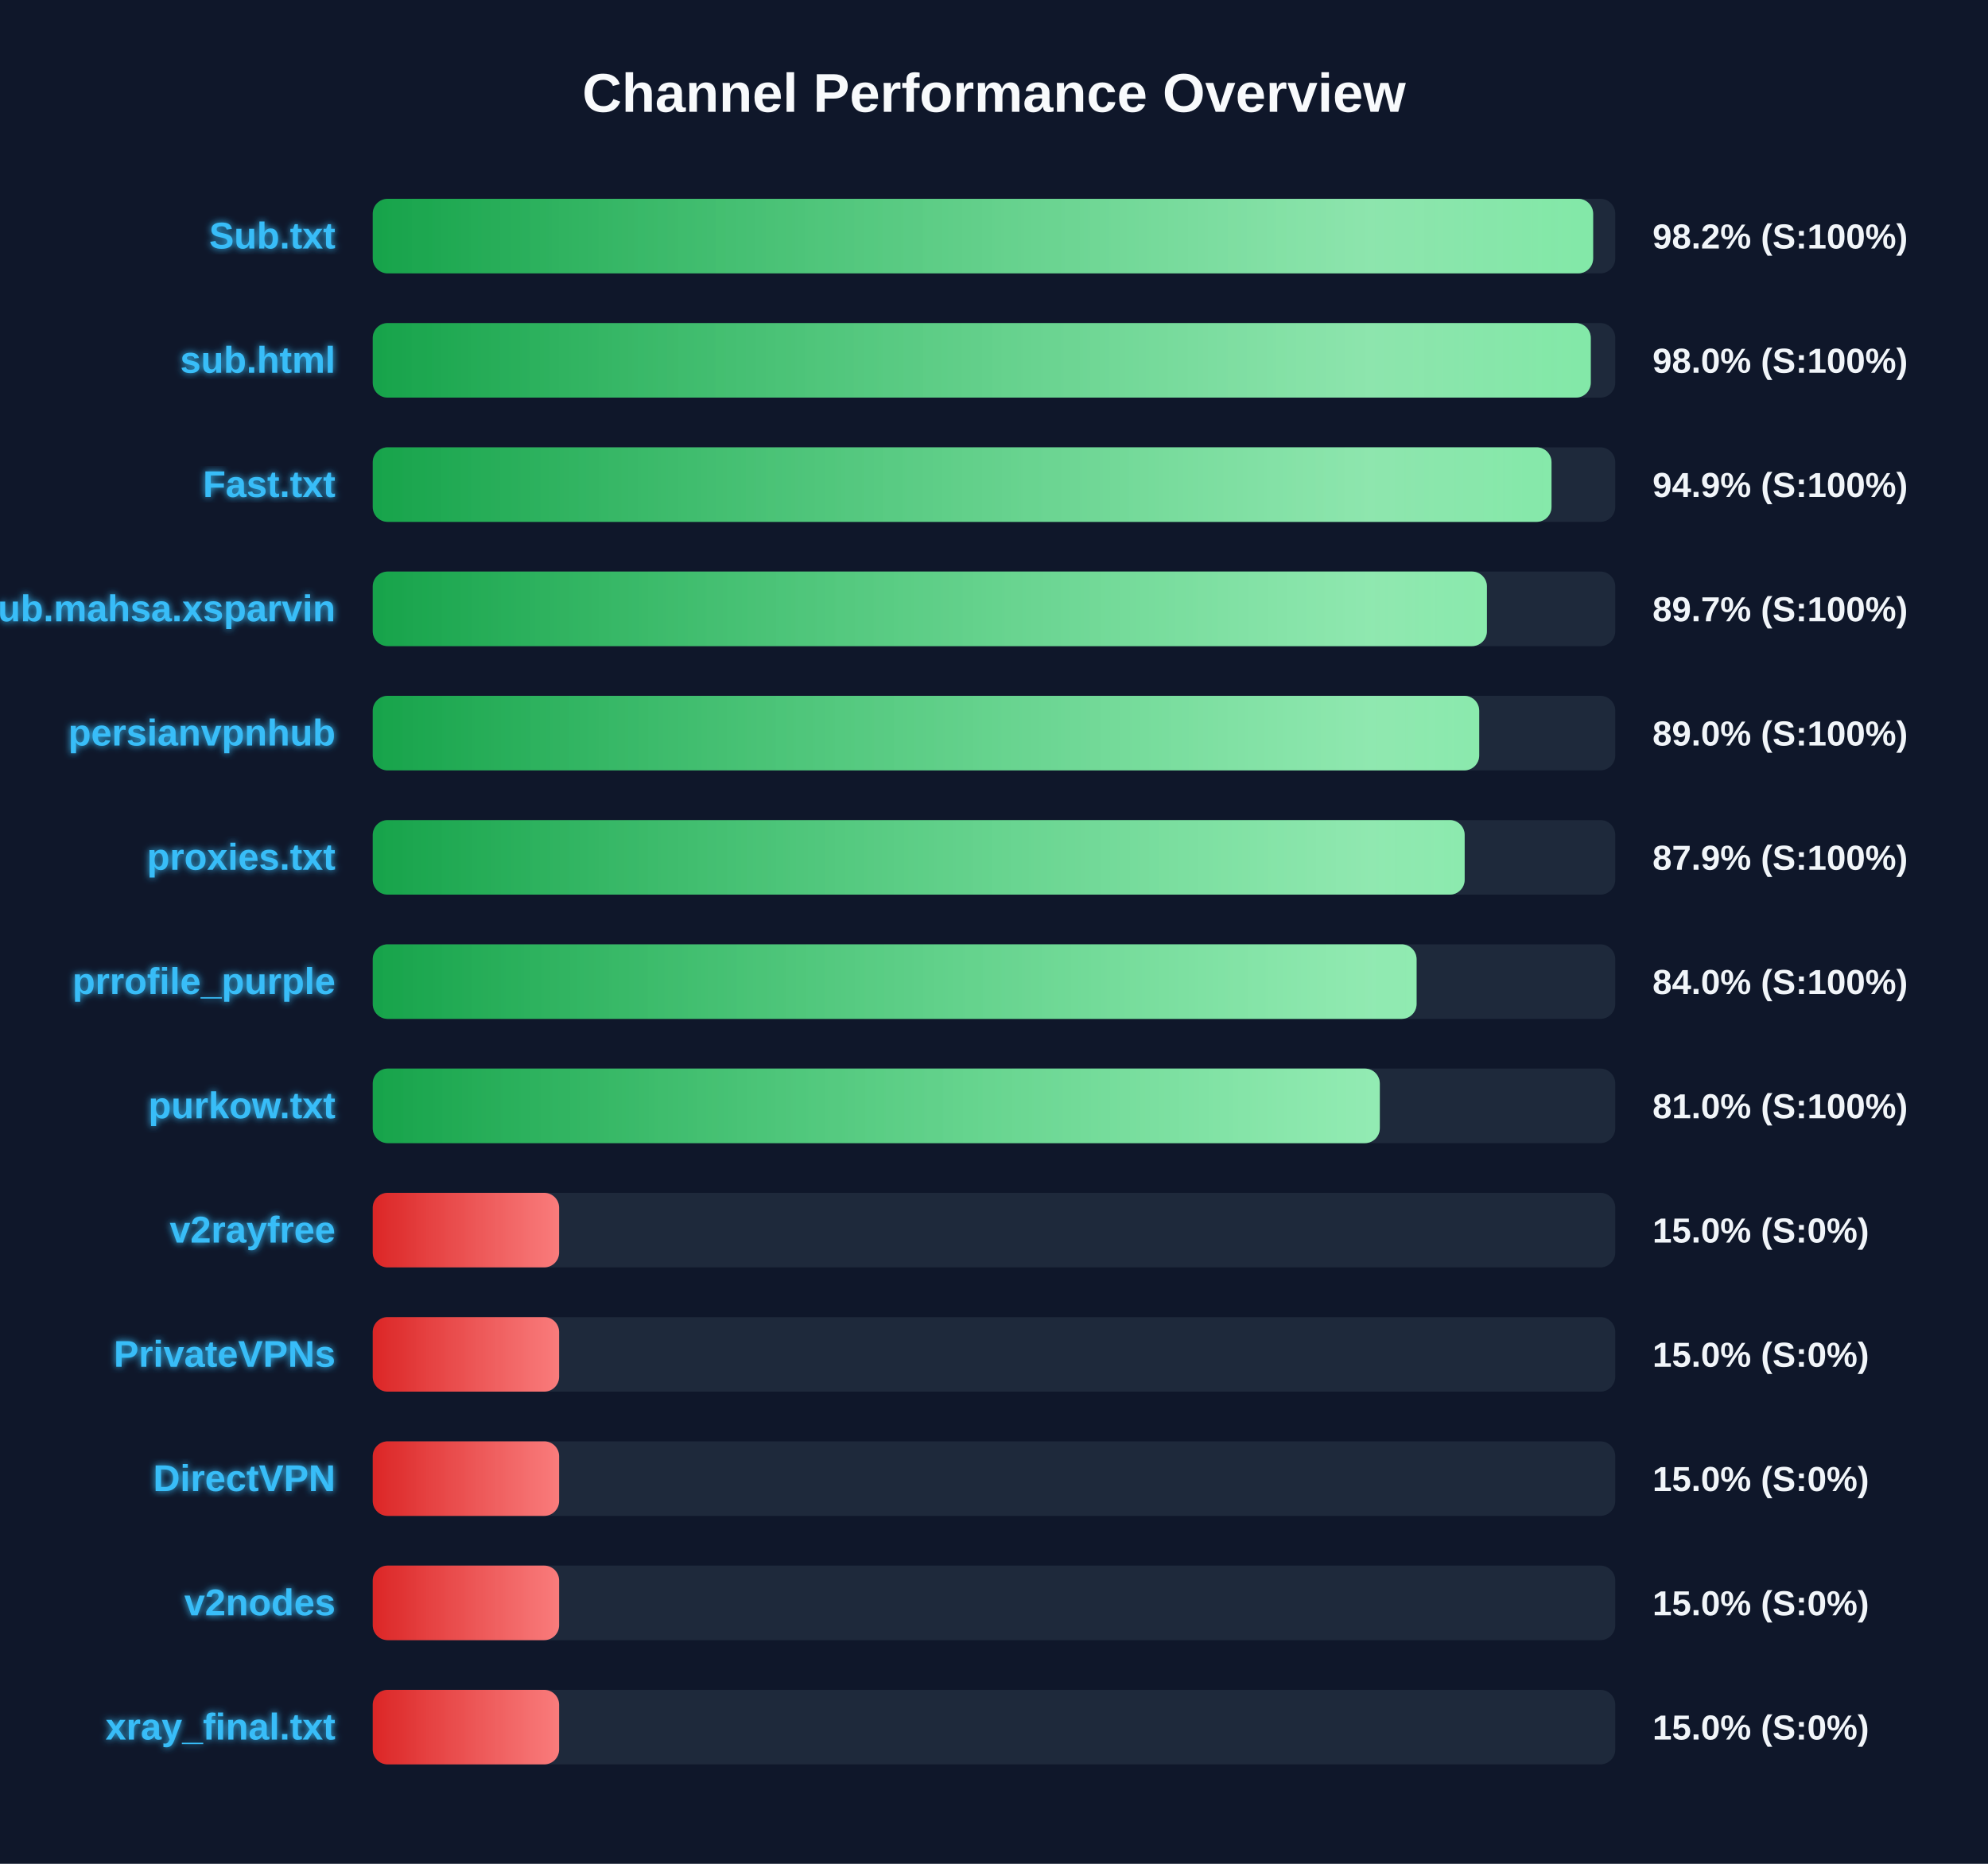
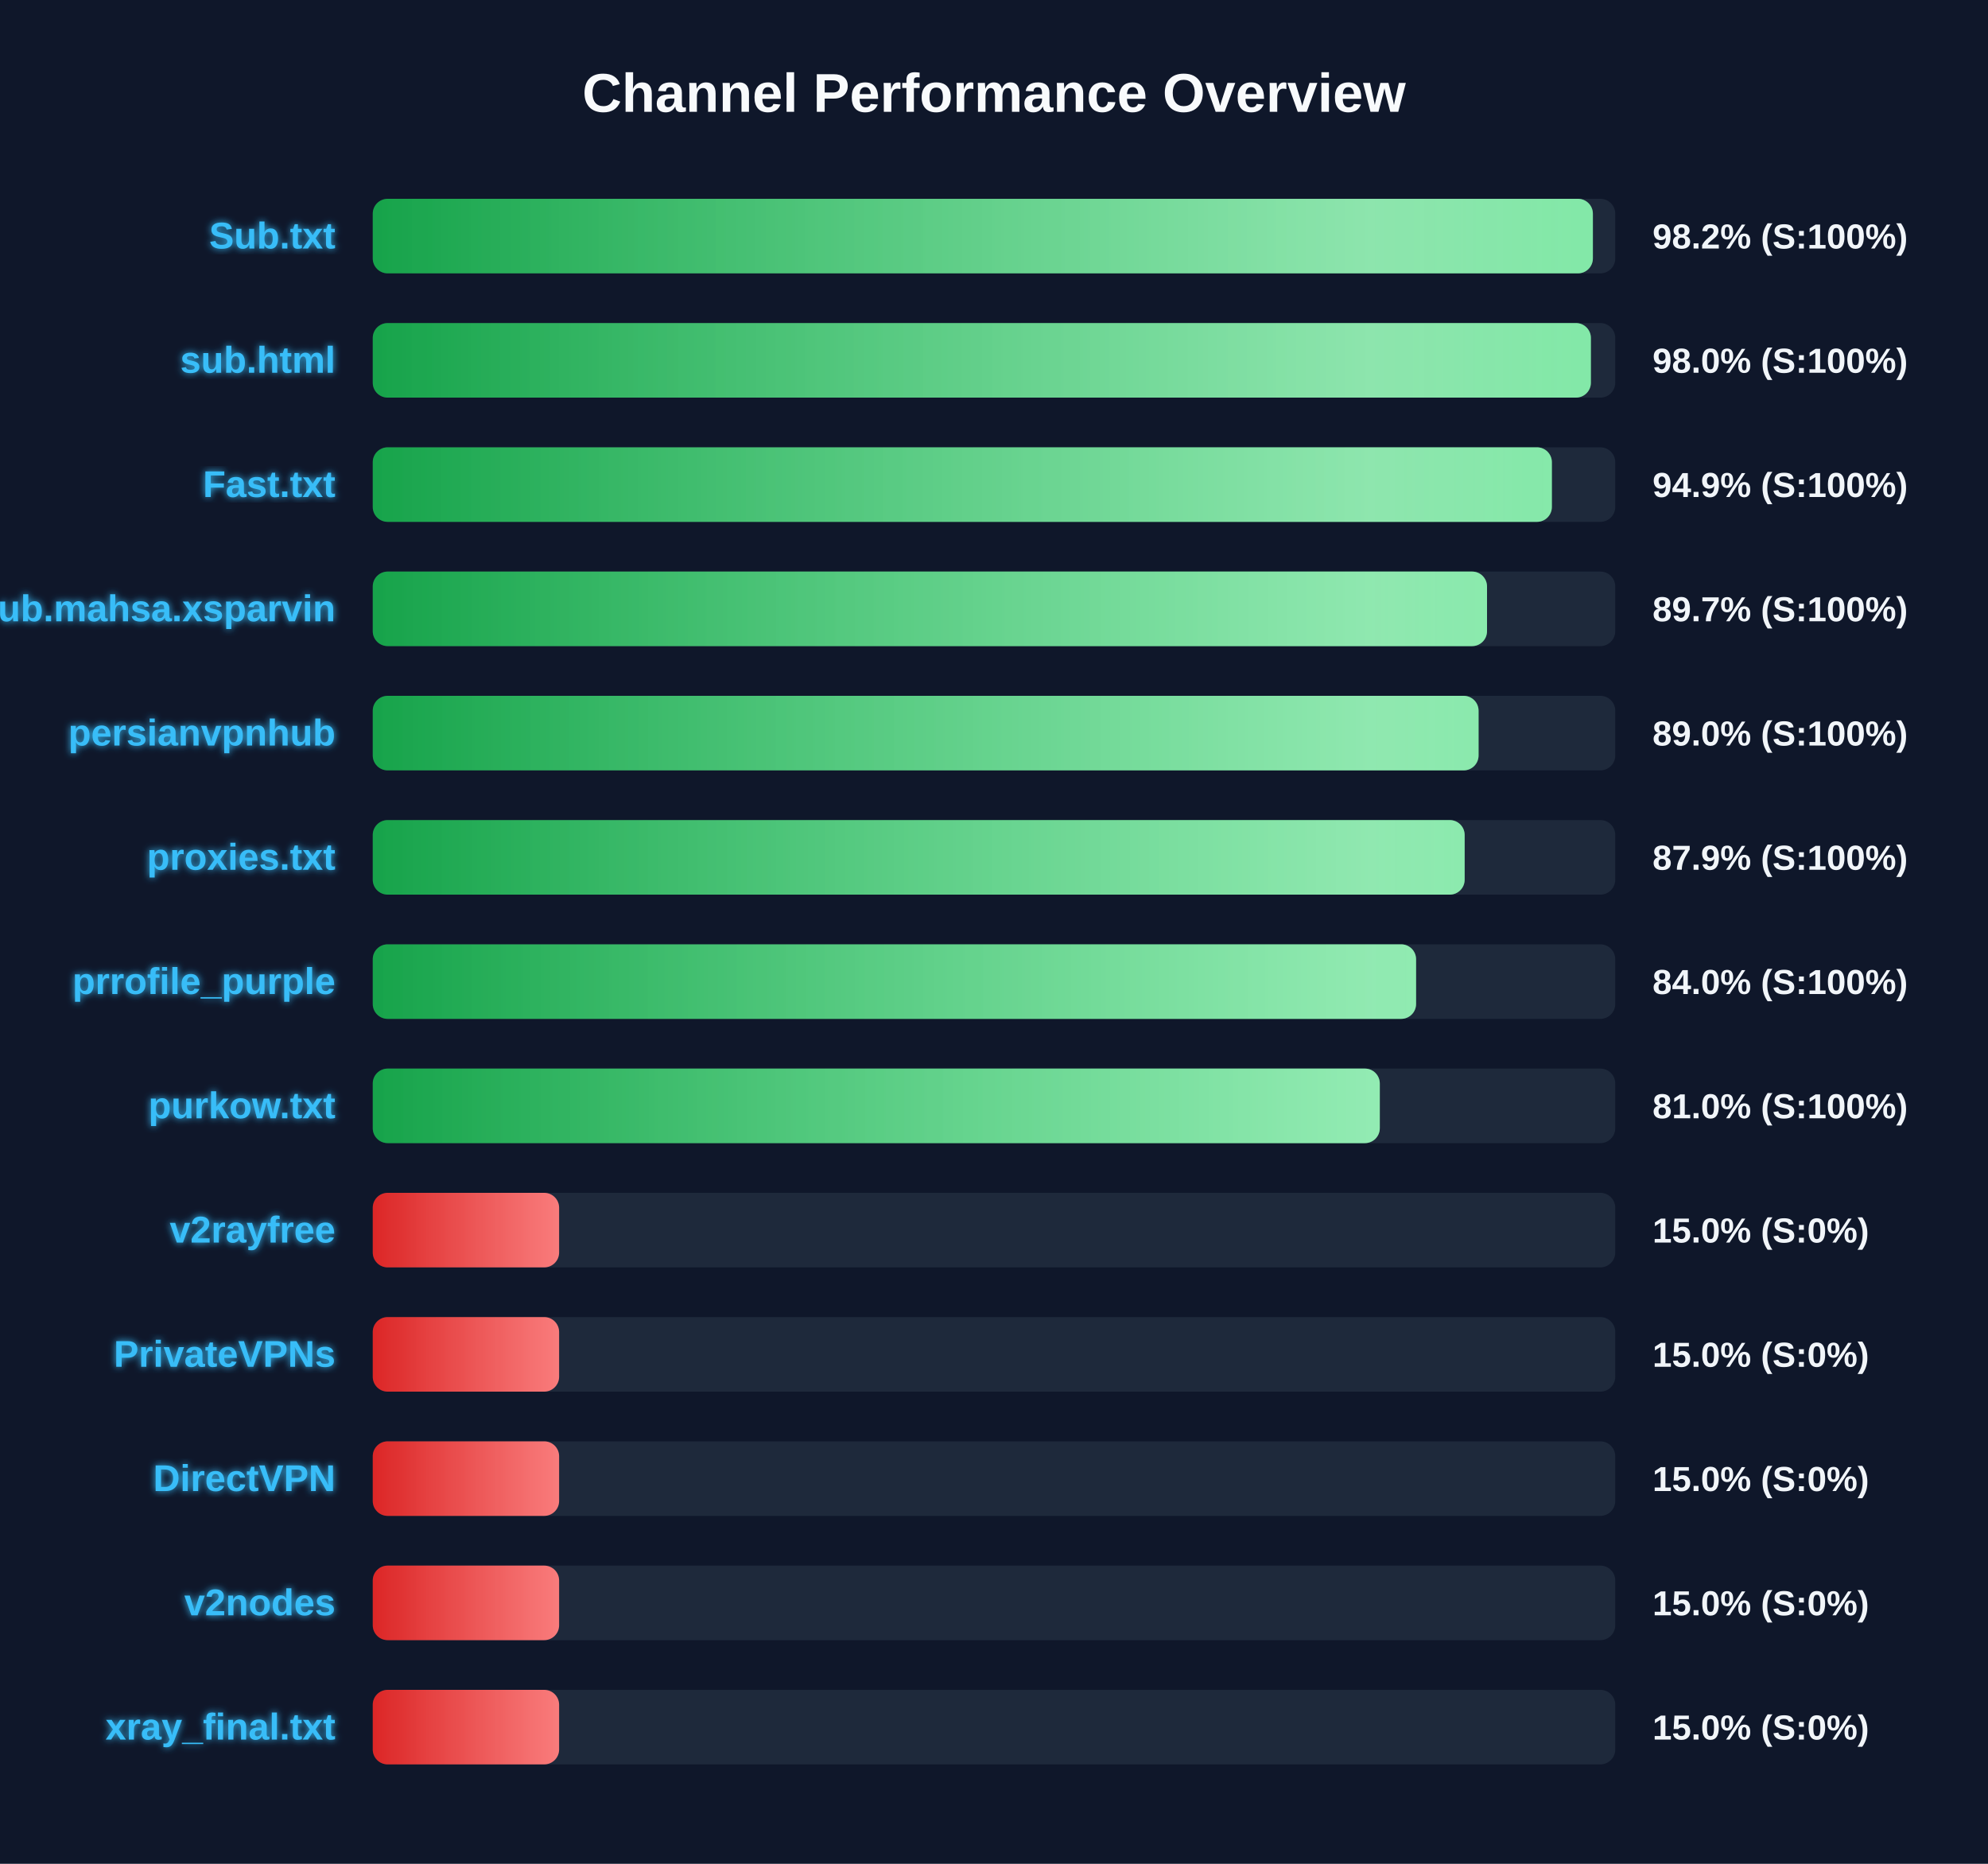
<svg xmlns="http://www.w3.org/2000/svg" width="800" height="750" version="1.1">
  <defs>
    <linearGradient id="grad-green" x1="0%" y1="0%" x2="100%" y2="0%">
      <stop offset="0%" stop-color="#16a34a" />
      <stop offset="100%" stop-color="#4ade80" />
    </linearGradient>
    <linearGradient id="grad-yellow" x1="0%" y1="0%" x2="100%" y2="0%">
      <stop offset="0%" stop-color="#ca8a04" />
      <stop offset="100%" stop-color="#fde047" />
    </linearGradient>
    <linearGradient id="grad-red" x1="0%" y1="0%" x2="100%" y2="0%">
      <stop offset="0%" stop-color="#dc2626" />
      <stop offset="100%" stop-color="#f87171" />
    </linearGradient>
    <linearGradient id="shimmer" x1="0%" y1="0%" x2="100%" y2="0%">
      <stop offset="0%" stop-color="rgba(255,255,255,0)" />
      <stop offset="50%" stop-color="rgba(255,255,255,0.4)" />
      <stop offset="100%" stop-color="rgba(255,255,255,0)" />
    </linearGradient>
    <filter id="glow" x="-20%" y="-20%" width="140%" height="140%">
      <feGaussianBlur stdDeviation="1.5" result="blur" />
      <feComposite in="SourceGraphic" in2="blur" operator="over" />
    </filter>
  </defs>
  <style>
        .bg-rect { fill: #0f172a; }
        .title { font: bold 22px 'Segoe UI', Arial, sans-serif; fill: #f8fafc; }
        .row { font: bold 15px 'Segoe UI', Arial, sans-serif; fill: #38bdf8; filter: url(#glow); }
        .score { font: bold 14px 'Segoe UI', Arial, sans-serif; fill: #f1f5f9; }
        @keyframes shimmer-anim {
            0% { transform: translateX(-100%); }
            100% { transform: translateX(200%); }
        }
        .shimmer-rect {
            animation: shimmer-anim 2.5s infinite linear;
        }
    </style>
  <rect width="100%" height="100%" class="bg-rect" />
  <text x="400" y="45" text-anchor="middle" class="title">Channel Performance Overview</text>
  <rect x="150" y="80" width="500" height="30" fill="#1e293b" rx="6" />
  <clipPath id="clip-0">
-     <rect x="150" y="80" width="491.1" height="30" rx="6" />
+     <rect x="150" y="80" width="491.0" height="30" rx="6" />
  </clipPath>
-   <rect x="150" y="80" width="491.1" height="30" fill="url(#grad-green)" rx="6" />
+   <rect x="150" y="80" width="491.0" height="30" fill="url(#grad-green)" rx="6" />
  <g clip-path="url(#clip-0)">
    <rect x="150" y="80" width="100%" height="30" fill="url(#shimmer)" class="shimmer-rect" />
  </g>
  <text x="135" y="100" text-anchor="end" class="row">Sub.txt</text>
  <text x="665" y="100" text-anchor="start" class="score">98.2% (S:100%)</text>
  <rect x="150" y="130" width="500" height="30" fill="#1e293b" rx="6" />
  <clipPath id="clip-1">
-     <rect x="150" y="130" width="490.15" height="30" rx="6" />
+     <rect x="150" y="130" width="490.2" height="30" rx="6" />
  </clipPath>
-   <rect x="150" y="130" width="490.15" height="30" fill="url(#grad-green)" rx="6" />
+   <rect x="150" y="130" width="490.2" height="30" fill="url(#grad-green)" rx="6" />
  <g clip-path="url(#clip-1)">
    <rect x="150" y="130" width="100%" height="30" fill="url(#shimmer)" class="shimmer-rect" />
  </g>
  <text x="135" y="150" text-anchor="end" class="row">sub.html</text>
  <text x="665" y="150" text-anchor="start" class="score">98.0% (S:100%)</text>
  <rect x="150" y="180" width="500" height="30" fill="#1e293b" rx="6" />
  <clipPath id="clip-2">
-     <rect x="150" y="180" width="474.35" height="30" rx="6" />
+     <rect x="150" y="180" width="474.5" height="30" rx="6" />
  </clipPath>
-   <rect x="150" y="180" width="474.35" height="30" fill="url(#grad-green)" rx="6" />
+   <rect x="150" y="180" width="474.5" height="30" fill="url(#grad-green)" rx="6" />
  <g clip-path="url(#clip-2)">
    <rect x="150" y="180" width="100%" height="30" fill="url(#shimmer)" class="shimmer-rect" />
  </g>
  <text x="135" y="200" text-anchor="end" class="row">Fast.txt</text>
  <text x="665" y="200" text-anchor="start" class="score">94.9% (S:100%)</text>
  <rect x="150" y="230" width="500" height="30" fill="#1e293b" rx="6" />
  <clipPath id="clip-3">
-     <rect x="150" y="230" width="448.35" height="30" rx="6" />
+     <rect x="150" y="230" width="448.4" height="30" rx="6" />
  </clipPath>
-   <rect x="150" y="230" width="448.35" height="30" fill="url(#grad-green)" rx="6" />
+   <rect x="150" y="230" width="448.4" height="30" fill="url(#grad-green)" rx="6" />
  <g clip-path="url(#clip-3)">
    <rect x="150" y="230" width="100%" height="30" fill="url(#shimmer)" class="shimmer-rect" />
  </g>
  <text x="135" y="250" text-anchor="end" class="row">Sub.mahsa.xsparvin</text>
  <text x="665" y="250" text-anchor="start" class="score">89.7% (S:100%)</text>
  <rect x="150" y="280" width="500" height="30" fill="#1e293b" rx="6" />
  <clipPath id="clip-4">
-     <rect x="150" y="280" width="445.25" height="30" rx="6" />
+     <rect x="150" y="280" width="445.0" height="30" rx="6" />
  </clipPath>
-   <rect x="150" y="280" width="445.25" height="30" fill="url(#grad-green)" rx="6" />
+   <rect x="150" y="280" width="445.0" height="30" fill="url(#grad-green)" rx="6" />
  <g clip-path="url(#clip-4)">
    <rect x="150" y="280" width="100%" height="30" fill="url(#shimmer)" class="shimmer-rect" />
  </g>
  <text x="135" y="300" text-anchor="end" class="row">persianvpnhub</text>
  <text x="665" y="300" text-anchor="start" class="score">89.0% (S:100%)</text>
  <rect x="150" y="330" width="500" height="30" fill="#1e293b" rx="6" />
  <clipPath id="clip-5">
    <rect x="150" y="330" width="439.4" height="30" rx="6" />
  </clipPath>
  <rect x="150" y="330" width="439.4" height="30" fill="url(#grad-green)" rx="6" />
  <g clip-path="url(#clip-5)">
    <rect x="150" y="330" width="100%" height="30" fill="url(#shimmer)" class="shimmer-rect" />
  </g>
  <text x="135" y="350" text-anchor="end" class="row">proxies.txt</text>
  <text x="665" y="350" text-anchor="start" class="score">87.9% (S:100%)</text>
  <rect x="150" y="380" width="500" height="30" fill="#1e293b" rx="6" />
  <clipPath id="clip-6">
-     <rect x="150" y="380" width="420.05" height="30" rx="6" />
+     <rect x="150" y="380" width="419.85" height="30" rx="6" />
  </clipPath>
-   <rect x="150" y="380" width="420.05" height="30" fill="url(#grad-green)" rx="6" />
+   <rect x="150" y="380" width="419.85" height="30" fill="url(#grad-green)" rx="6" />
  <g clip-path="url(#clip-6)">
    <rect x="150" y="380" width="100%" height="30" fill="url(#shimmer)" class="shimmer-rect" />
  </g>
  <text x="135" y="400" text-anchor="end" class="row">prrofile_purple</text>
  <text x="665" y="400" text-anchor="start" class="score">84.0% (S:100%)</text>
  <rect x="150" y="430" width="500" height="30" fill="#1e293b" rx="6" />
  <clipPath id="clip-7">
    <rect x="150" y="430" width="405.25" height="30" rx="6" />
  </clipPath>
  <rect x="150" y="430" width="405.25" height="30" fill="url(#grad-green)" rx="6" />
  <g clip-path="url(#clip-7)">
    <rect x="150" y="430" width="100%" height="30" fill="url(#shimmer)" class="shimmer-rect" />
  </g>
  <text x="135" y="450" text-anchor="end" class="row">purkow.txt</text>
  <text x="665" y="450" text-anchor="start" class="score">81.0% (S:100%)</text>
  <rect x="150" y="480" width="500" height="30" fill="#1e293b" rx="6" />
  <clipPath id="clip-8">
    <rect x="150" y="480" width="75.0" height="30" rx="6" />
  </clipPath>
  <rect x="150" y="480" width="75.0" height="30" fill="url(#grad-red)" rx="6" />
  <g clip-path="url(#clip-8)">
    <rect x="150" y="480" width="100%" height="30" fill="url(#shimmer)" class="shimmer-rect" />
  </g>
  <text x="135" y="500" text-anchor="end" class="row">v2rayfree</text>
  <text x="665" y="500" text-anchor="start" class="score">15.0% (S:0%)</text>
  <rect x="150" y="530" width="500" height="30" fill="#1e293b" rx="6" />
  <clipPath id="clip-9">
    <rect x="150" y="530" width="75.0" height="30" rx="6" />
  </clipPath>
  <rect x="150" y="530" width="75.0" height="30" fill="url(#grad-red)" rx="6" />
  <g clip-path="url(#clip-9)">
    <rect x="150" y="530" width="100%" height="30" fill="url(#shimmer)" class="shimmer-rect" />
  </g>
  <text x="135" y="550" text-anchor="end" class="row">PrivateVPNs</text>
  <text x="665" y="550" text-anchor="start" class="score">15.0% (S:0%)</text>
  <rect x="150" y="580" width="500" height="30" fill="#1e293b" rx="6" />
  <clipPath id="clip-10">
    <rect x="150" y="580" width="75.0" height="30" rx="6" />
  </clipPath>
  <rect x="150" y="580" width="75.0" height="30" fill="url(#grad-red)" rx="6" />
  <g clip-path="url(#clip-10)">
    <rect x="150" y="580" width="100%" height="30" fill="url(#shimmer)" class="shimmer-rect" />
  </g>
  <text x="135" y="600" text-anchor="end" class="row">DirectVPN</text>
  <text x="665" y="600" text-anchor="start" class="score">15.0% (S:0%)</text>
  <rect x="150" y="630" width="500" height="30" fill="#1e293b" rx="6" />
  <clipPath id="clip-11">
    <rect x="150" y="630" width="75.0" height="30" rx="6" />
  </clipPath>
  <rect x="150" y="630" width="75.0" height="30" fill="url(#grad-red)" rx="6" />
  <g clip-path="url(#clip-11)">
    <rect x="150" y="630" width="100%" height="30" fill="url(#shimmer)" class="shimmer-rect" />
  </g>
  <text x="135" y="650" text-anchor="end" class="row">v2nodes</text>
  <text x="665" y="650" text-anchor="start" class="score">15.0% (S:0%)</text>
  <rect x="150" y="680" width="500" height="30" fill="#1e293b" rx="6" />
  <clipPath id="clip-12">
    <rect x="150" y="680" width="75.0" height="30" rx="6" />
  </clipPath>
  <rect x="150" y="680" width="75.0" height="30" fill="url(#grad-red)" rx="6" />
  <g clip-path="url(#clip-12)">
    <rect x="150" y="680" width="100%" height="30" fill="url(#shimmer)" class="shimmer-rect" />
  </g>
  <text x="135" y="700" text-anchor="end" class="row">xray_final.txt</text>
  <text x="665" y="700" text-anchor="start" class="score">15.0% (S:0%)</text>
</svg>
